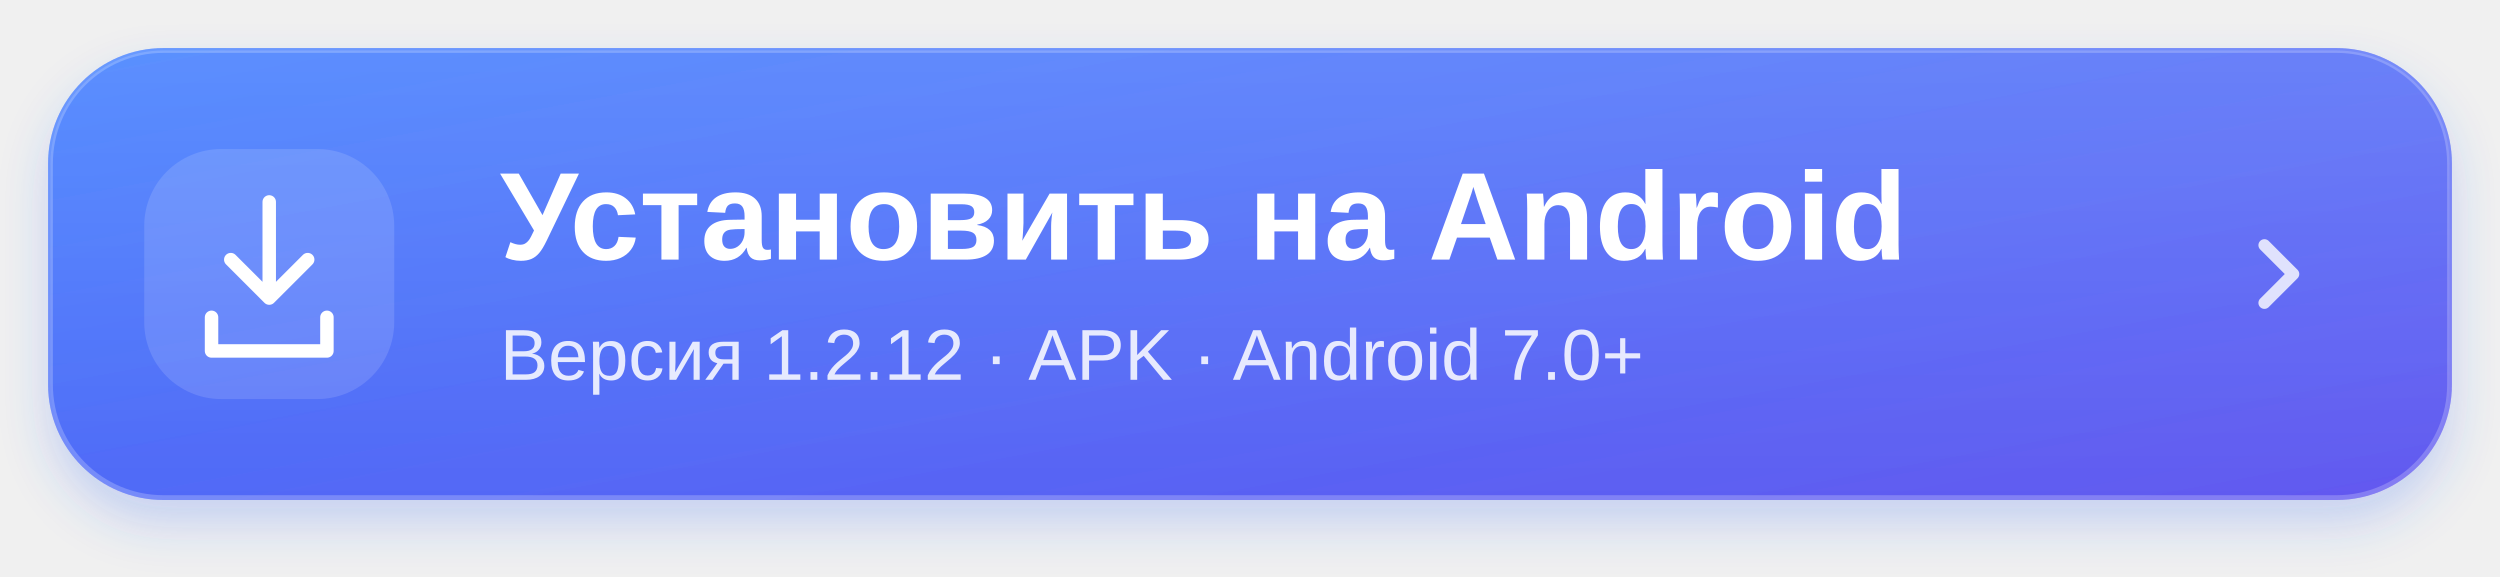
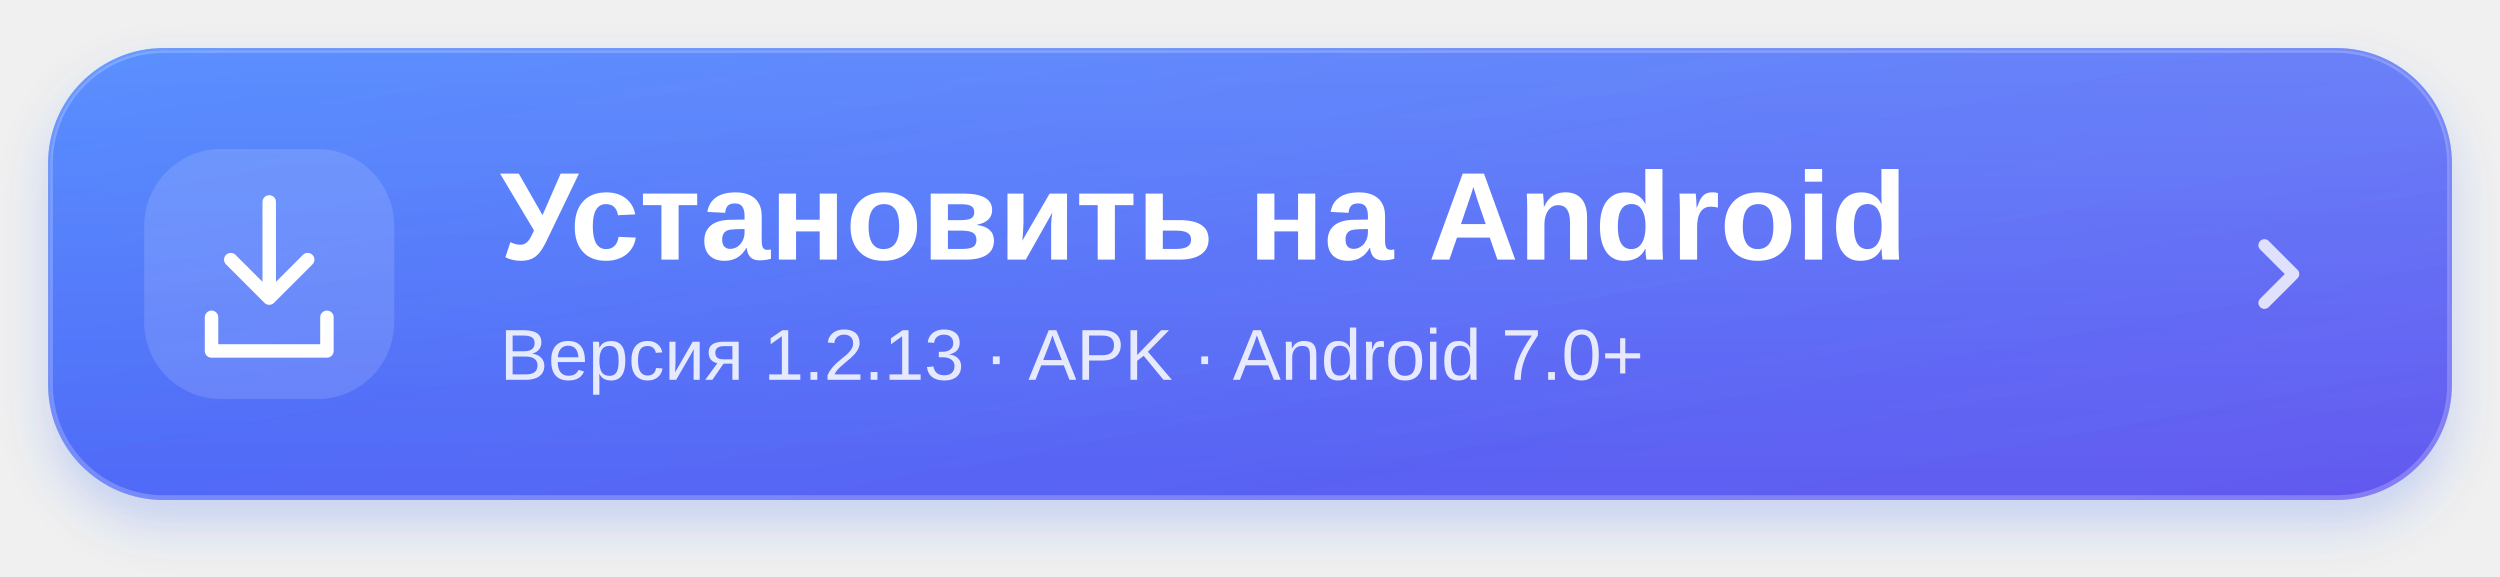
<svg xmlns="http://www.w3.org/2000/svg" width="520" height="120" viewBox="0 0 520 120" role="img" aria-labelledby="title desc">
  <defs>
    <linearGradient id="blue" x1="0" y1="0" x2="1" y2="1">
      <stop stop-color="#3d7cff" />
      <stop offset="1" stop-color="#6358ef" />
    </linearGradient>
    <linearGradient id="shine" x1="0" y1="0" x2="0" y2="1">
      <stop stop-color="white" stop-opacity=".15" />
      <stop offset="1" stop-color="white" stop-opacity="0" />
    </linearGradient>
    <filter id="shadow" x="-10%" y="-30%" width="120%" height="180%">
      <feDropShadow dx="0" dy="5" stdDeviation="5" flood-color="#3568f5" flood-opacity=".23" />
    </filter>
  </defs>
  <rect x="10" y="10" width="500" height="94" rx="24" fill="url(#blue)" filter="url(#shadow)" />
  <rect x="10.5" y="10.5" width="499" height="93" rx="23.5" fill="url(#shine)" stroke="white" stroke-opacity=".22" />
  <rect x="30" y="31" width="52" height="52" rx="16" fill="white" fill-opacity=".13" />
  <g fill="none" stroke="white" stroke-width="2.8" stroke-linecap="round" stroke-linejoin="round">
    <path d="M56 42v20m-8-8 8 8 8-8M44 66v7h24v-7" />
  </g>
  <g fill="white" font-family="-apple-system,BlinkMacSystemFont,Segoe UI,Arial,sans-serif">
    <text x="104" y="54" font-size="26" font-weight="700">Установить на Android</text>
-     <text x="104" y="79" font-size="15" opacity=".85">Версия 1.2.12 · APK · Android 7.0+</text>
+     <text x="104" y="79" font-size="15" opacity=".85">Версия 1.2.13 · APK · Android 7.0+</text>
  </g>
  <path d="m471 51 6 6-6 6" fill="none" stroke="white" stroke-opacity=".8" stroke-width="2.5" stroke-linecap="round" stroke-linejoin="round" />
</svg>
